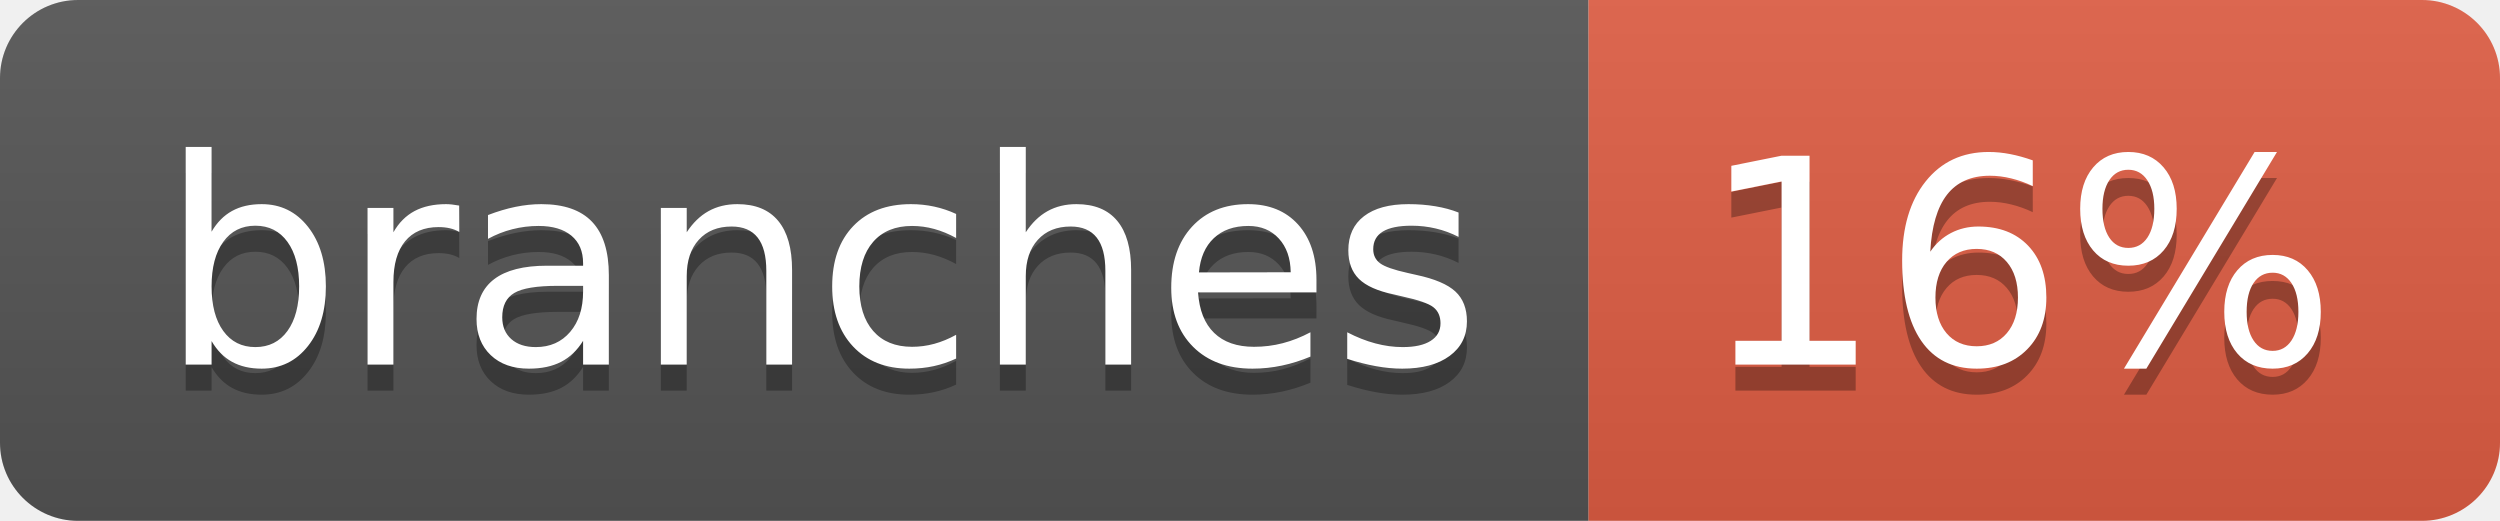
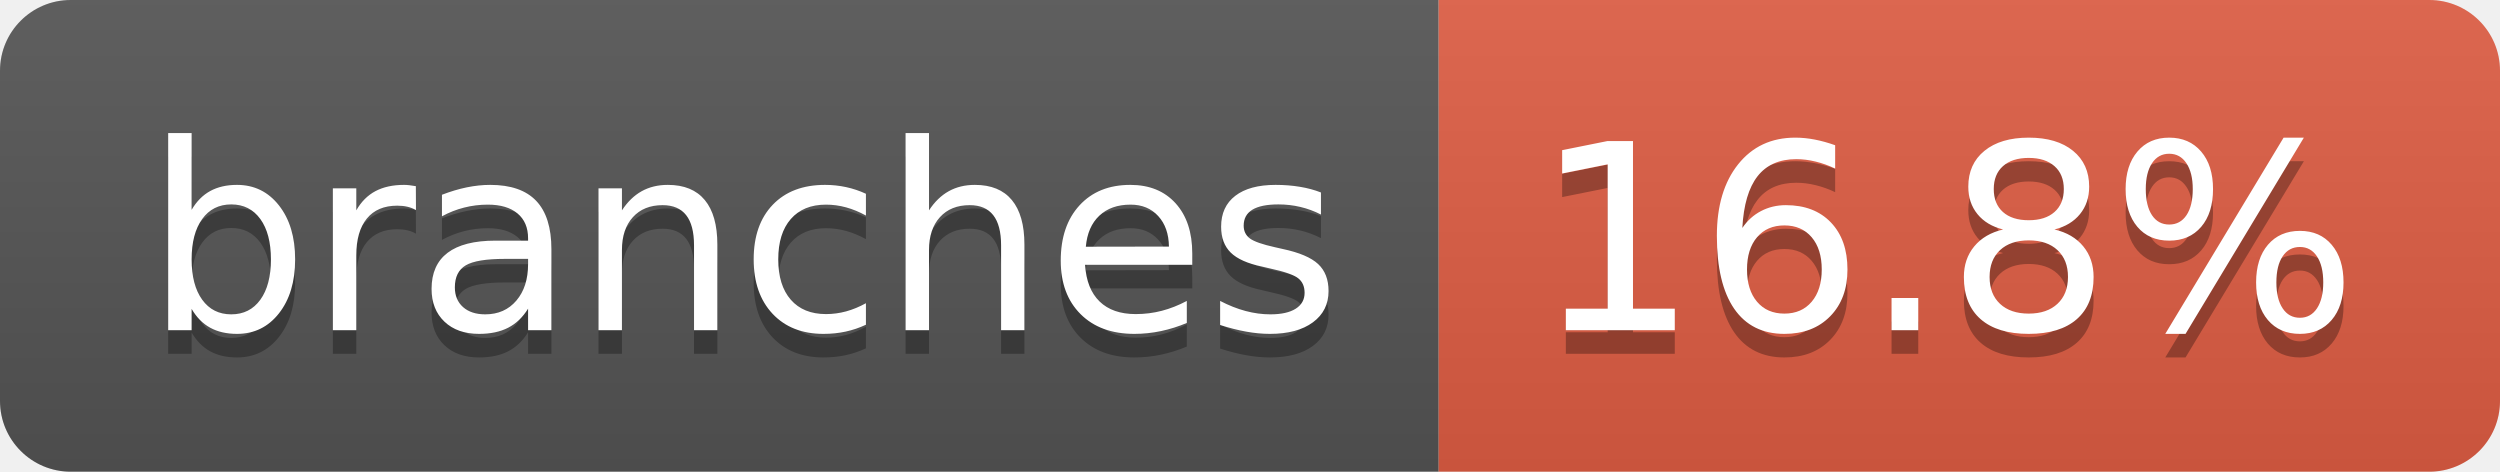
- <svg xmlns="http://www.w3.org/2000/svg" width="96" height="20" role="img" aria-label="branches: 16%">
+ <svg xmlns="http://www.w3.org/2000/svg" width="106" height="20" role="img" aria-label="branches: 16.8%">
  <linearGradient id="s" x2="0" y2="100%">
    <stop offset="0" stop-color="#bbb" stop-opacity=".1" />
    <stop offset="1" stop-opacity=".1" />
  </linearGradient>
  <clipPath id="r">
-     <rect width="96" height="20" rx="3" fill="#fff" />
+     <rect width="106" height="20" rx="3" fill="#fff" />
  </clipPath>
  <g clip-path="url(#r)">
    <rect width="61" height="20" fill="#555" />
-     <rect x="61" width="35" height="20" fill="#e05d44" />
-     <rect width="96" height="20" fill="url(#s)" />
+     <rect x="61" width="45" height="20" fill="#e05d44" />
+     <rect width="106" height="20" fill="url(#s)" />
  </g>
  <g fill="#fff" text-anchor="middle" font-family="Verdana,Geneva,DejaVu Sans,sans-serif" text-rendering="geometricPrecision" font-size="110">
    <text aria-hidden="true" x="315" y="150" fill="#010101" fill-opacity=".3" transform="scale(.1)" textLength="507">branches</text>
    <text x="315" y="140" transform="scale(.1)" fill="#fff" textLength="507">branches</text>
-     <text aria-hidden="true" x="775" y="150" fill="#010101" fill-opacity=".3" transform="scale(.1)" textLength="245">16%</text>
-     <text x="775" y="140" transform="scale(.1)" fill="#fff" textLength="245">16%</text>
+     <text aria-hidden="true" x="825" y="150" fill="#010101" fill-opacity=".3" transform="scale(.1)" textLength="350">16.8%</text>
+     <text x="825" y="140" transform="scale(.1)" fill="#fff" textLength="350">16.8%</text>
  </g>
</svg>
